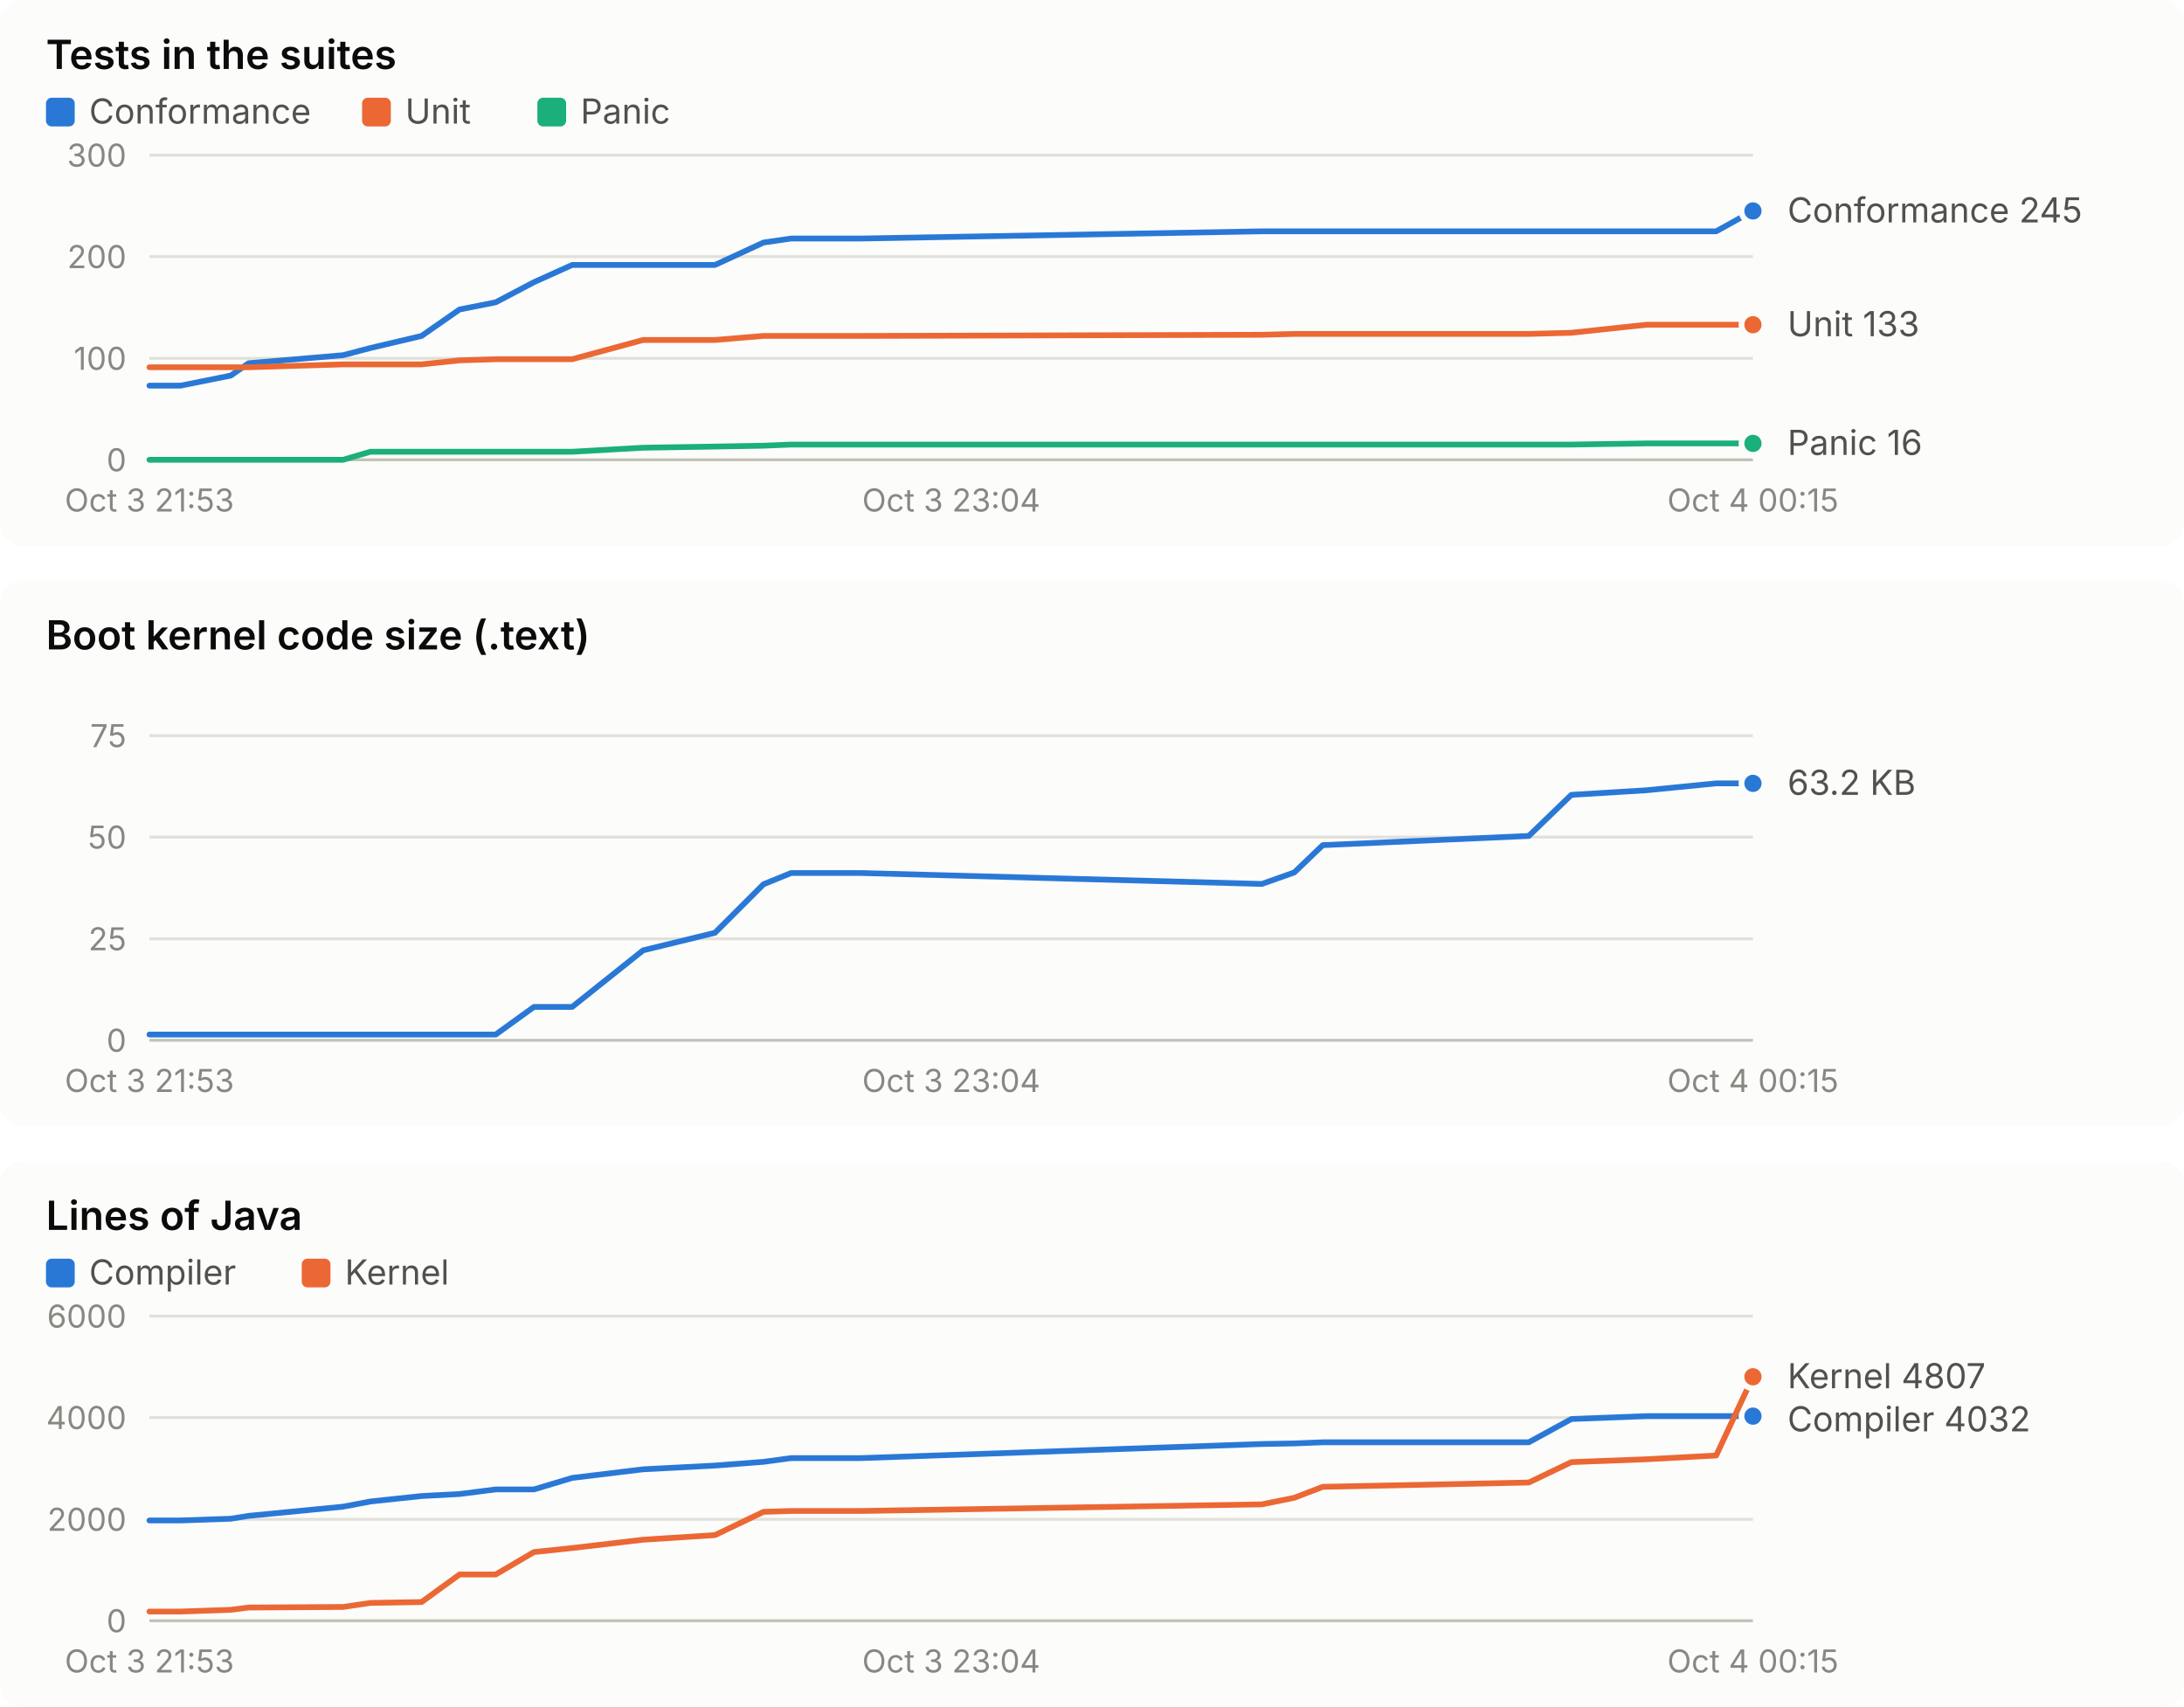
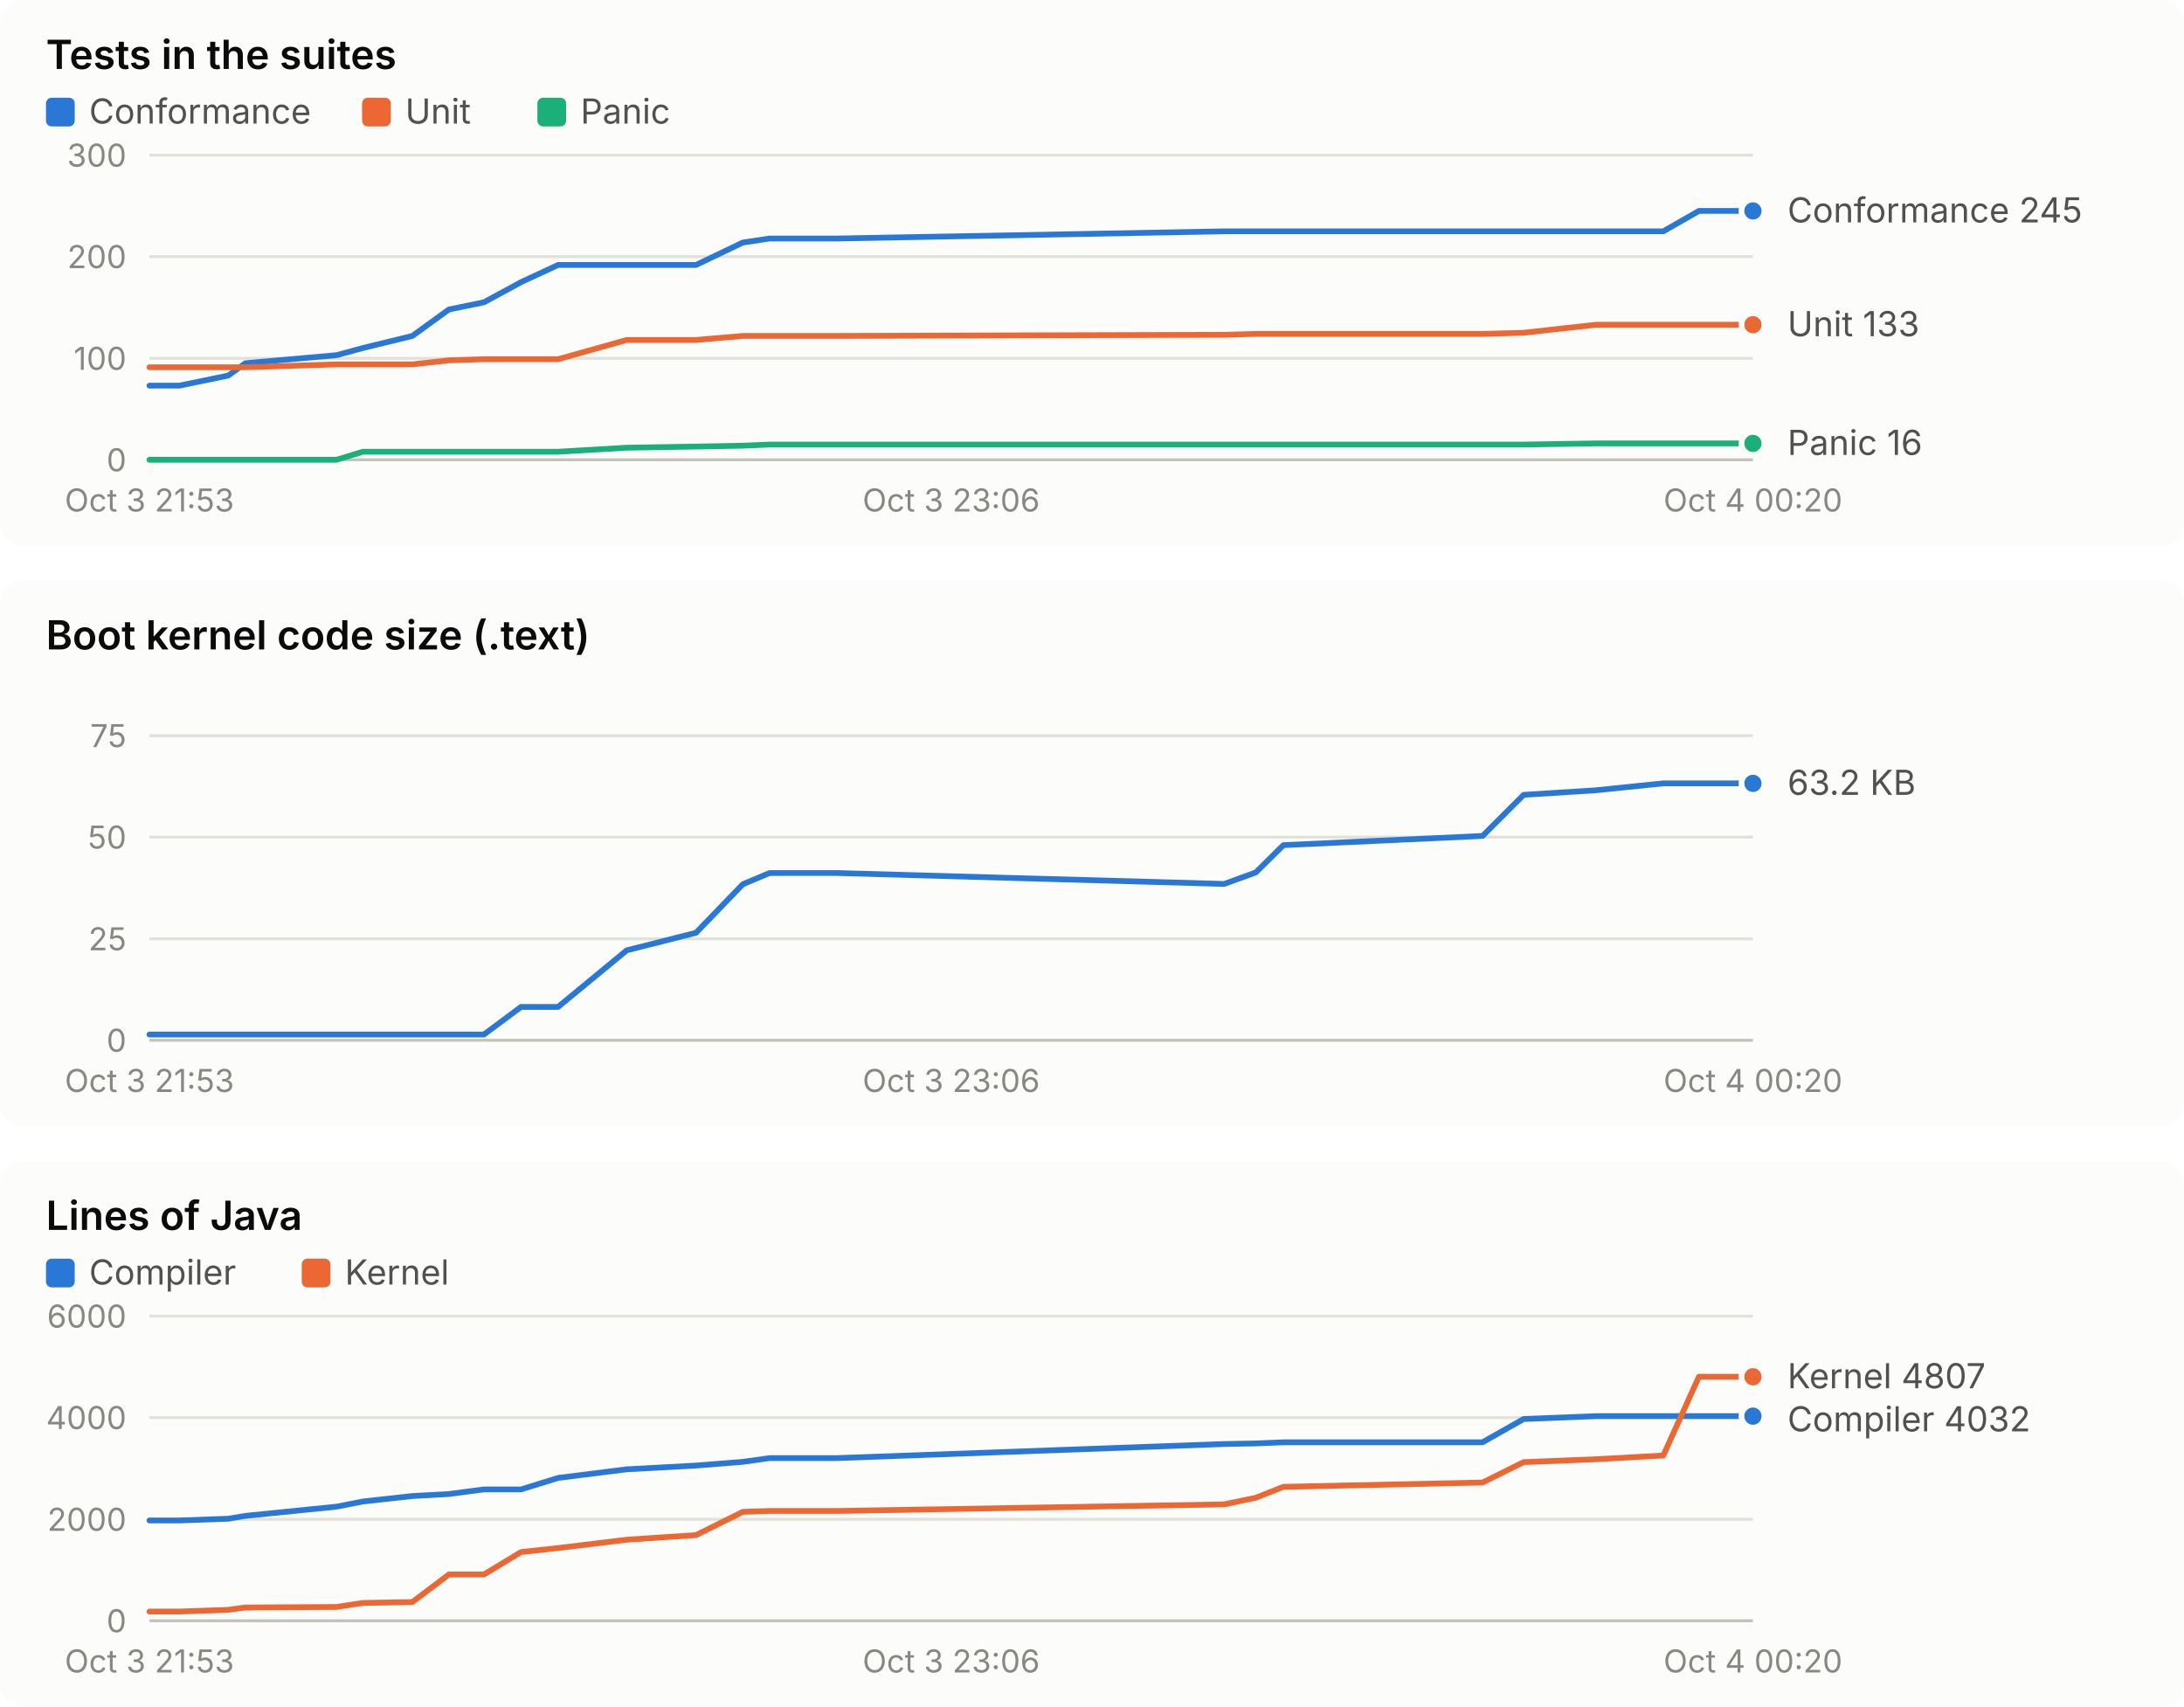
<svg xmlns="http://www.w3.org/2000/svg" width="760" height="594" viewBox="0 0 760 594" role="img" font-family="system-ui, -apple-system, 'Segoe UI', sans-serif">
  <rect x="0" y="0" width="760" height="190" rx="8" fill="#fcfcfb" />
  <text x="16.0" y="24.0" fill="#0b0b0b" font-size="14" font-weight="600" text-anchor="start" style="font-variant-numeric: tabular-nums">Tests in the suites</text>
  <rect x="16" y="34" width="10" height="10" rx="2" fill="#2a78d6" />
  <text x="31.0" y="43.0" fill="#52514e" font-size="12" font-weight="400" text-anchor="start" style="font-variant-numeric: tabular-nums">Conformance</text>
  <rect x="126" y="34" width="10" height="10" rx="2" fill="#eb6834" />
  <text x="141.0" y="43.0" fill="#52514e" font-size="12" font-weight="400" text-anchor="start" style="font-variant-numeric: tabular-nums">Unit</text>
  <rect x="187" y="34" width="10" height="10" rx="2" fill="#1baf7a" />
  <text x="202.0" y="43.0" fill="#52514e" font-size="12" font-weight="400" text-anchor="start" style="font-variant-numeric: tabular-nums">Panic</text>
  <line x1="52.0" x2="610.0" y1="160.0" y2="160.0" stroke="#c3c2b7" stroke-width="1" />
  <text x="44.0" y="164.0" fill="#898781" font-size="11" font-weight="400" text-anchor="end" style="font-variant-numeric: tabular-nums">0</text>
  <line x1="52.0" x2="610.0" y1="124.7" y2="124.7" stroke="#e1e0d9" stroke-width="1" />
  <text x="44.0" y="128.7" fill="#898781" font-size="11" font-weight="400" text-anchor="end" style="font-variant-numeric: tabular-nums">100</text>
  <line x1="52.0" x2="610.0" y1="89.3" y2="89.3" stroke="#e1e0d9" stroke-width="1" />
  <text x="44.0" y="93.3" fill="#898781" font-size="11" font-weight="400" text-anchor="end" style="font-variant-numeric: tabular-nums">200</text>
  <line x1="52.0" x2="610.0" y1="54.0" y2="54.0" stroke="#e1e0d9" stroke-width="1" />
  <text x="44.0" y="58.0" fill="#898781" font-size="11" font-weight="400" text-anchor="end" style="font-variant-numeric: tabular-nums">300</text>
  <text x="52.0" y="178.0" fill="#898781" font-size="11" font-weight="400" text-anchor="middle" style="font-variant-numeric: tabular-nums">Oct 3 21:53</text>
-   <text x="331.0" y="178.0" fill="#898781" font-size="11" font-weight="400" text-anchor="middle" style="font-variant-numeric: tabular-nums">Oct 3 23:04</text>
-   <text x="610.0" y="178.0" fill="#898781" font-size="11" font-weight="400" text-anchor="middle" style="font-variant-numeric: tabular-nums">Oct 4 00:15</text>
-   <polyline points="52.0,134.2 62.8,134.2 80.3,130.7 86.5,126.4 119.4,123.6 128.9,121.1 146.7,116.9 159.9,107.7 172.5,105.2 185.8,98.2 199.1,92.2 223.8,92.2 248.8,92.2 265.7,84.4 275.3,83.0 299.7,83.0 439.1,80.5 450.4,80.5 460.3,80.5 532.0,80.5 546.8,80.5 573.0,80.5 597.2,80.5 610.0,73.4" fill="none" stroke="#2a78d6" stroke-width="2" stroke-linejoin="round" stroke-linecap="round" />
+   <text x="331.0" y="178.0" fill="#898781" font-size="11" font-weight="400" text-anchor="middle" style="font-variant-numeric: tabular-nums">Oct 3 23:06</text>
+   <text x="610.0" y="178.0" fill="#898781" font-size="11" font-weight="400" text-anchor="middle" style="font-variant-numeric: tabular-nums">Oct 4 00:20</text>
+   <polyline points="52.0,134.2 62.4,134.2 79.4,130.7 85.4,126.4 117.1,123.6 126.3,121.1 143.5,116.9 156.2,107.7 168.4,105.2 181.3,98.2 194.2,92.2 218.1,92.2 242.2,92.2 258.5,84.4 267.8,83.0 291.3,83.0 426.0,80.5 437.0,80.5 446.6,80.5 515.9,80.5 530.2,80.5 555.4,80.5 578.8,80.5 591.2,73.4 610.0,73.4" fill="none" stroke="#2a78d6" stroke-width="2" stroke-linejoin="round" stroke-linecap="round" />
  <circle cx="610.0" cy="73.4" r="4" fill="#2a78d6" stroke="#fcfcfb" stroke-width="2" />
-   <polyline points="52.0,127.8 62.8,127.8 80.3,127.8 86.5,127.8 119.4,126.8 128.9,126.8 146.7,126.8 159.9,125.4 172.5,125.0 185.8,125.0 199.1,125.0 223.8,118.3 248.8,118.3 265.7,116.9 275.3,116.9 299.7,116.9 439.1,116.5 450.4,116.2 460.3,116.2 532.0,116.2 546.8,115.8 573.0,113.0 597.2,113.0 610.0,113.0" fill="none" stroke="#eb6834" stroke-width="2" stroke-linejoin="round" stroke-linecap="round" />
+   <polyline points="52.0,127.8 62.4,127.8 79.4,127.8 85.4,127.8 117.1,126.8 126.3,126.8 143.5,126.8 156.2,125.4 168.4,125.0 181.3,125.0 194.2,125.0 218.1,118.3 242.2,118.3 258.5,116.9 267.8,116.9 291.3,116.9 426.0,116.5 437.0,116.2 446.6,116.2 515.9,116.2 530.2,115.8 555.4,113.0 578.8,113.0 591.2,113.0 610.0,113.0" fill="none" stroke="#eb6834" stroke-width="2" stroke-linejoin="round" stroke-linecap="round" />
  <circle cx="610.0" cy="113.0" r="4" fill="#eb6834" stroke="#fcfcfb" stroke-width="2" />
-   <polyline points="52.0,160.0 62.8,160.0 80.3,160.0 86.5,160.0 119.4,160.0 128.9,157.2 146.7,157.2 159.9,157.2 172.5,157.2 185.8,157.2 199.1,157.2 223.8,155.8 248.8,155.4 265.7,155.1 275.3,154.7 299.7,154.7 439.1,154.7 450.4,154.7 460.3,154.7 532.0,154.7 546.8,154.7 573.0,154.3 597.2,154.3 610.0,154.3" fill="none" stroke="#1baf7a" stroke-width="2" stroke-linejoin="round" stroke-linecap="round" />
+   <polyline points="52.0,160.0 62.4,160.0 79.4,160.0 85.4,160.0 117.1,160.0 126.3,157.2 143.5,157.2 156.2,157.2 168.4,157.2 181.3,157.2 194.2,157.2 218.1,155.8 242.2,155.4 258.5,155.1 267.8,154.7 291.3,154.7 426.0,154.7 437.0,154.7 446.6,154.7 515.9,154.7 530.2,154.7 555.4,154.3 578.8,154.3 591.2,154.3 610.0,154.3" fill="none" stroke="#1baf7a" stroke-width="2" stroke-linejoin="round" stroke-linecap="round" />
  <circle cx="610.0" cy="154.3" r="4" fill="#1baf7a" stroke="#fcfcfb" stroke-width="2" />
  <text x="622.0" y="77.4" fill="#52514e" font-size="12" font-weight="400" text-anchor="start" style="font-variant-numeric: tabular-nums">Conformance 245</text>
  <text x="622.0" y="117.0" fill="#52514e" font-size="12" font-weight="400" text-anchor="start" style="font-variant-numeric: tabular-nums">Unit 133</text>
  <text x="622.0" y="158.3" fill="#52514e" font-size="12" font-weight="400" text-anchor="start" style="font-variant-numeric: tabular-nums">Panic 16</text>
  <rect x="0" y="202" width="760" height="190" rx="8" fill="#fcfcfb" />
  <text x="16.0" y="226.0" fill="#0b0b0b" font-size="14" font-weight="600" text-anchor="start" style="font-variant-numeric: tabular-nums">Boot kernel code size (.text)</text>
  <line x1="52.0" x2="610.0" y1="362.0" y2="362.0" stroke="#c3c2b7" stroke-width="1" />
  <text x="44.0" y="366.0" fill="#898781" font-size="11" font-weight="400" text-anchor="end" style="font-variant-numeric: tabular-nums">0</text>
  <line x1="52.0" x2="610.0" y1="326.7" y2="326.7" stroke="#e1e0d9" stroke-width="1" />
  <text x="44.0" y="330.7" fill="#898781" font-size="11" font-weight="400" text-anchor="end" style="font-variant-numeric: tabular-nums">25</text>
  <line x1="52.0" x2="610.0" y1="291.3" y2="291.3" stroke="#e1e0d9" stroke-width="1" />
  <text x="44.0" y="295.3" fill="#898781" font-size="11" font-weight="400" text-anchor="end" style="font-variant-numeric: tabular-nums">50</text>
  <line x1="52.0" x2="610.0" y1="256.0" y2="256.0" stroke="#e1e0d9" stroke-width="1" />
  <text x="44.0" y="260.0" fill="#898781" font-size="11" font-weight="400" text-anchor="end" style="font-variant-numeric: tabular-nums">75</text>
  <text x="52.0" y="380.0" fill="#898781" font-size="11" font-weight="400" text-anchor="middle" style="font-variant-numeric: tabular-nums">Oct 3 21:53</text>
-   <text x="331.0" y="380.0" fill="#898781" font-size="11" font-weight="400" text-anchor="middle" style="font-variant-numeric: tabular-nums">Oct 3 23:04</text>
-   <text x="610.0" y="380.0" fill="#898781" font-size="11" font-weight="400" text-anchor="middle" style="font-variant-numeric: tabular-nums">Oct 4 00:15</text>
-   <polyline points="52.0,360.0 62.8,360.0 80.3,360.0 86.5,360.0 119.4,360.0 128.9,360.0 146.7,360.0 159.9,360.0 172.5,360.0 185.8,350.4 199.1,350.4 223.8,330.7 248.8,324.6 265.7,307.7 275.3,303.8 299.7,303.8 439.1,307.6 450.4,303.6 460.3,294.1 532.0,290.9 546.8,276.6 573.0,275.0 597.2,272.6 610.0,272.6" fill="none" stroke="#2a78d6" stroke-width="2" stroke-linejoin="round" stroke-linecap="round" />
+   <text x="331.0" y="380.0" fill="#898781" font-size="11" font-weight="400" text-anchor="middle" style="font-variant-numeric: tabular-nums">Oct 3 23:06</text>
+   <text x="610.0" y="380.0" fill="#898781" font-size="11" font-weight="400" text-anchor="middle" style="font-variant-numeric: tabular-nums">Oct 4 00:20</text>
+   <polyline points="52.0,360.0 62.4,360.0 79.4,360.0 85.4,360.0 117.1,360.0 126.3,360.0 143.5,360.0 156.2,360.0 168.4,360.0 181.3,350.4 194.2,350.4 218.1,330.7 242.2,324.6 258.5,307.7 267.8,303.8 291.3,303.8 426.0,307.6 437.0,303.6 446.6,294.1 515.9,290.9 530.2,276.6 555.4,275.0 578.8,272.6 591.2,272.6 610.0,272.6" fill="none" stroke="#2a78d6" stroke-width="2" stroke-linejoin="round" stroke-linecap="round" />
  <circle cx="610.0" cy="272.6" r="4" fill="#2a78d6" stroke="#fcfcfb" stroke-width="2" />
  <text x="622.0" y="276.6" fill="#52514e" font-size="12" font-weight="400" text-anchor="start" style="font-variant-numeric: tabular-nums">63.2 KB</text>
  <rect x="0" y="404" width="760" height="190" rx="8" fill="#fcfcfb" />
  <text x="16.0" y="428.0" fill="#0b0b0b" font-size="14" font-weight="600" text-anchor="start" style="font-variant-numeric: tabular-nums">Lines of Java</text>
  <rect x="16" y="438" width="10" height="10" rx="2" fill="#2a78d6" />
  <text x="31.0" y="447.0" fill="#52514e" font-size="12" font-weight="400" text-anchor="start" style="font-variant-numeric: tabular-nums">Compiler</text>
  <rect x="105" y="438" width="10" height="10" rx="2" fill="#eb6834" />
  <text x="120.0" y="447.0" fill="#52514e" font-size="12" font-weight="400" text-anchor="start" style="font-variant-numeric: tabular-nums">Kernel</text>
  <line x1="52.0" x2="610.0" y1="564.0" y2="564.0" stroke="#c3c2b7" stroke-width="1" />
  <text x="44.0" y="568.0" fill="#898781" font-size="11" font-weight="400" text-anchor="end" style="font-variant-numeric: tabular-nums">0</text>
  <line x1="52.0" x2="610.0" y1="528.7" y2="528.7" stroke="#e1e0d9" stroke-width="1" />
  <text x="44.0" y="532.7" fill="#898781" font-size="11" font-weight="400" text-anchor="end" style="font-variant-numeric: tabular-nums">2000</text>
  <line x1="52.0" x2="610.0" y1="493.3" y2="493.3" stroke="#e1e0d9" stroke-width="1" />
  <text x="44.0" y="497.3" fill="#898781" font-size="11" font-weight="400" text-anchor="end" style="font-variant-numeric: tabular-nums">4000</text>
  <line x1="52.0" x2="610.0" y1="458.0" y2="458.0" stroke="#e1e0d9" stroke-width="1" />
  <text x="44.0" y="462.0" fill="#898781" font-size="11" font-weight="400" text-anchor="end" style="font-variant-numeric: tabular-nums">6000</text>
  <text x="52.0" y="582.0" fill="#898781" font-size="11" font-weight="400" text-anchor="middle" style="font-variant-numeric: tabular-nums">Oct 3 21:53</text>
-   <text x="331.0" y="582.0" fill="#898781" font-size="11" font-weight="400" text-anchor="middle" style="font-variant-numeric: tabular-nums">Oct 3 23:04</text>
-   <text x="610.0" y="582.0" fill="#898781" font-size="11" font-weight="400" text-anchor="middle" style="font-variant-numeric: tabular-nums">Oct 4 00:15</text>
-   <polyline points="52.0,529.1 62.8,529.1 80.3,528.5 86.5,527.5 119.4,524.3 128.9,522.5 146.7,520.6 159.9,519.9 172.5,518.3 185.8,518.3 199.1,514.3 223.8,511.3 248.8,510.0 265.7,508.7 275.3,507.4 299.7,507.4 439.1,502.5 450.4,502.3 460.3,501.9 532.0,501.9 546.8,493.8 573.0,492.8 597.2,492.8 610.0,492.8" fill="none" stroke="#2a78d6" stroke-width="2" stroke-linejoin="round" stroke-linecap="round" />
+   <text x="331.0" y="582.0" fill="#898781" font-size="11" font-weight="400" text-anchor="middle" style="font-variant-numeric: tabular-nums">Oct 3 23:06</text>
+   <text x="610.0" y="582.0" fill="#898781" font-size="11" font-weight="400" text-anchor="middle" style="font-variant-numeric: tabular-nums">Oct 4 00:20</text>
+   <polyline points="52.0,529.1 62.4,529.1 79.4,528.5 85.4,527.5 117.1,524.3 126.3,522.5 143.5,520.6 156.2,519.9 168.4,518.3 181.3,518.3 194.2,514.3 218.1,511.3 242.2,510.0 258.5,508.7 267.8,507.4 291.3,507.4 426.0,502.5 437.0,502.3 446.6,501.9 515.9,501.9 530.2,493.8 555.4,492.8 578.8,492.8 591.2,492.8 610.0,492.8" fill="none" stroke="#2a78d6" stroke-width="2" stroke-linejoin="round" stroke-linecap="round" />
  <circle cx="610.0" cy="492.8" r="4" fill="#2a78d6" stroke="#fcfcfb" stroke-width="2" />
-   <polyline points="52.0,560.8 62.8,560.8 80.3,560.2 86.5,559.4 119.4,559.2 128.9,557.8 146.7,557.5 159.9,547.9 172.5,547.9 185.8,540.1 199.1,538.7 223.8,535.8 248.8,534.2 265.7,526.1 275.3,525.8 299.7,525.8 439.1,523.5 450.4,521.2 460.3,517.4 532.0,515.9 546.8,508.8 573.0,507.8 597.2,506.5 610.0,479.1" fill="none" stroke="#eb6834" stroke-width="2" stroke-linejoin="round" stroke-linecap="round" />
+   <polyline points="52.0,560.8 62.4,560.8 79.4,560.2 85.4,559.4 117.1,559.2 126.3,557.8 143.5,557.5 156.2,547.9 168.4,547.9 181.3,540.1 194.2,538.7 218.1,535.8 242.2,534.2 258.5,526.1 267.8,525.8 291.3,525.8 426.0,523.5 437.0,521.2 446.6,517.4 515.9,515.9 530.2,508.8 555.4,507.8 578.8,506.5 591.2,479.1 610.0,479.1" fill="none" stroke="#eb6834" stroke-width="2" stroke-linejoin="round" stroke-linecap="round" />
  <circle cx="610.0" cy="479.1" r="4" fill="#eb6834" stroke="#fcfcfb" stroke-width="2" />
  <text x="622.0" y="483.1" fill="#52514e" font-size="12" font-weight="400" text-anchor="start" style="font-variant-numeric: tabular-nums">Kernel 4807</text>
  <text x="622.0" y="498.1" fill="#52514e" font-size="12" font-weight="400" text-anchor="start" style="font-variant-numeric: tabular-nums">Compiler 4032</text>
</svg>
